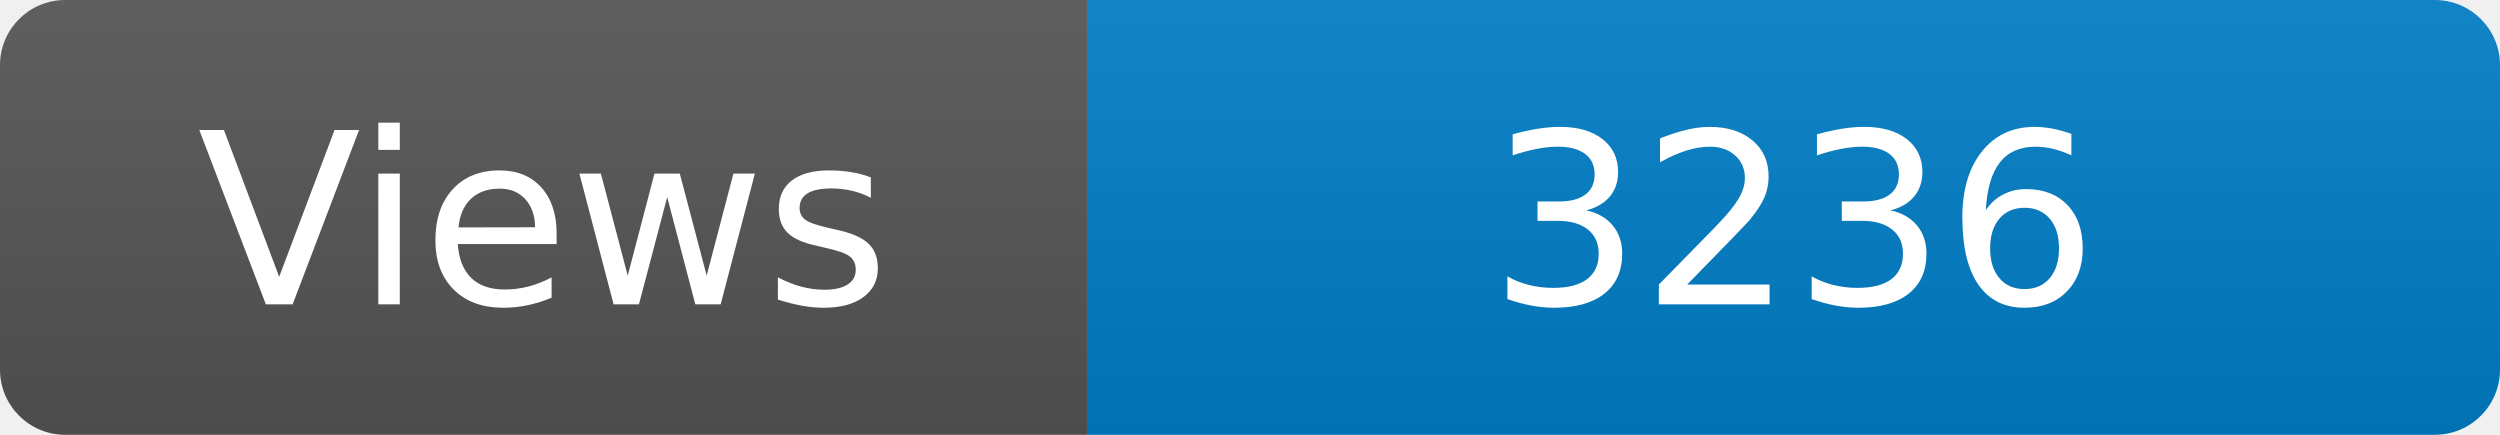
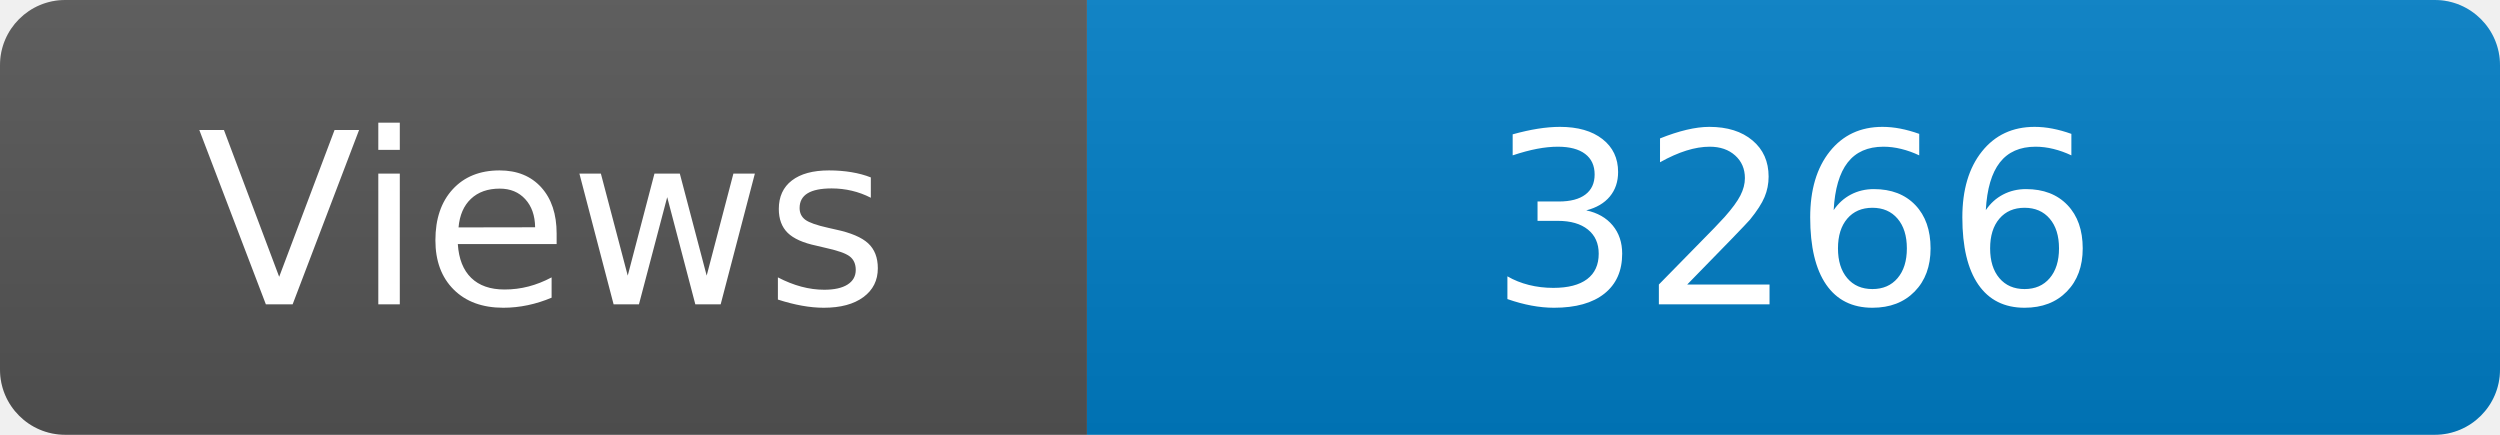
<svg xmlns="http://www.w3.org/2000/svg" width="115" height="20" role="img" aria-label="Maintained?: yes">
  <linearGradient id="s" x2="0" y2="100%">
    <stop offset="0" stop-color="#bbb" stop-opacity=".1" />
    <stop offset="1" stop-opacity=".1" />
  </linearGradient>
  <clipPath id="r">
    <rect width="115" height="20" rx="3" fill="#fff" />
  </clipPath>
  <g clip-path="url(#r)">
    <rect width="50" height="20" fill="#555" />
    <rect x="50" width="160" height="20" fill="#007ec6" />
    <rect width="115" height="20" fill="url(#s)" />
  </g>
  <g fill="#fff" text-anchor="middle" font-family="Verdana,Geneva,DejaVu Sans,sans-serif" font-size="110">
    <text x="250" y="140" transform="scale(.1)" fill="#fff">Views</text>
-     <text x="825" y="140" transform="scale(.1)" fill="#fff">3236</text>
+     <text x="825" y="140" transform="scale(.1)" fill="#fff">3266</text>
  </g>
</svg>
